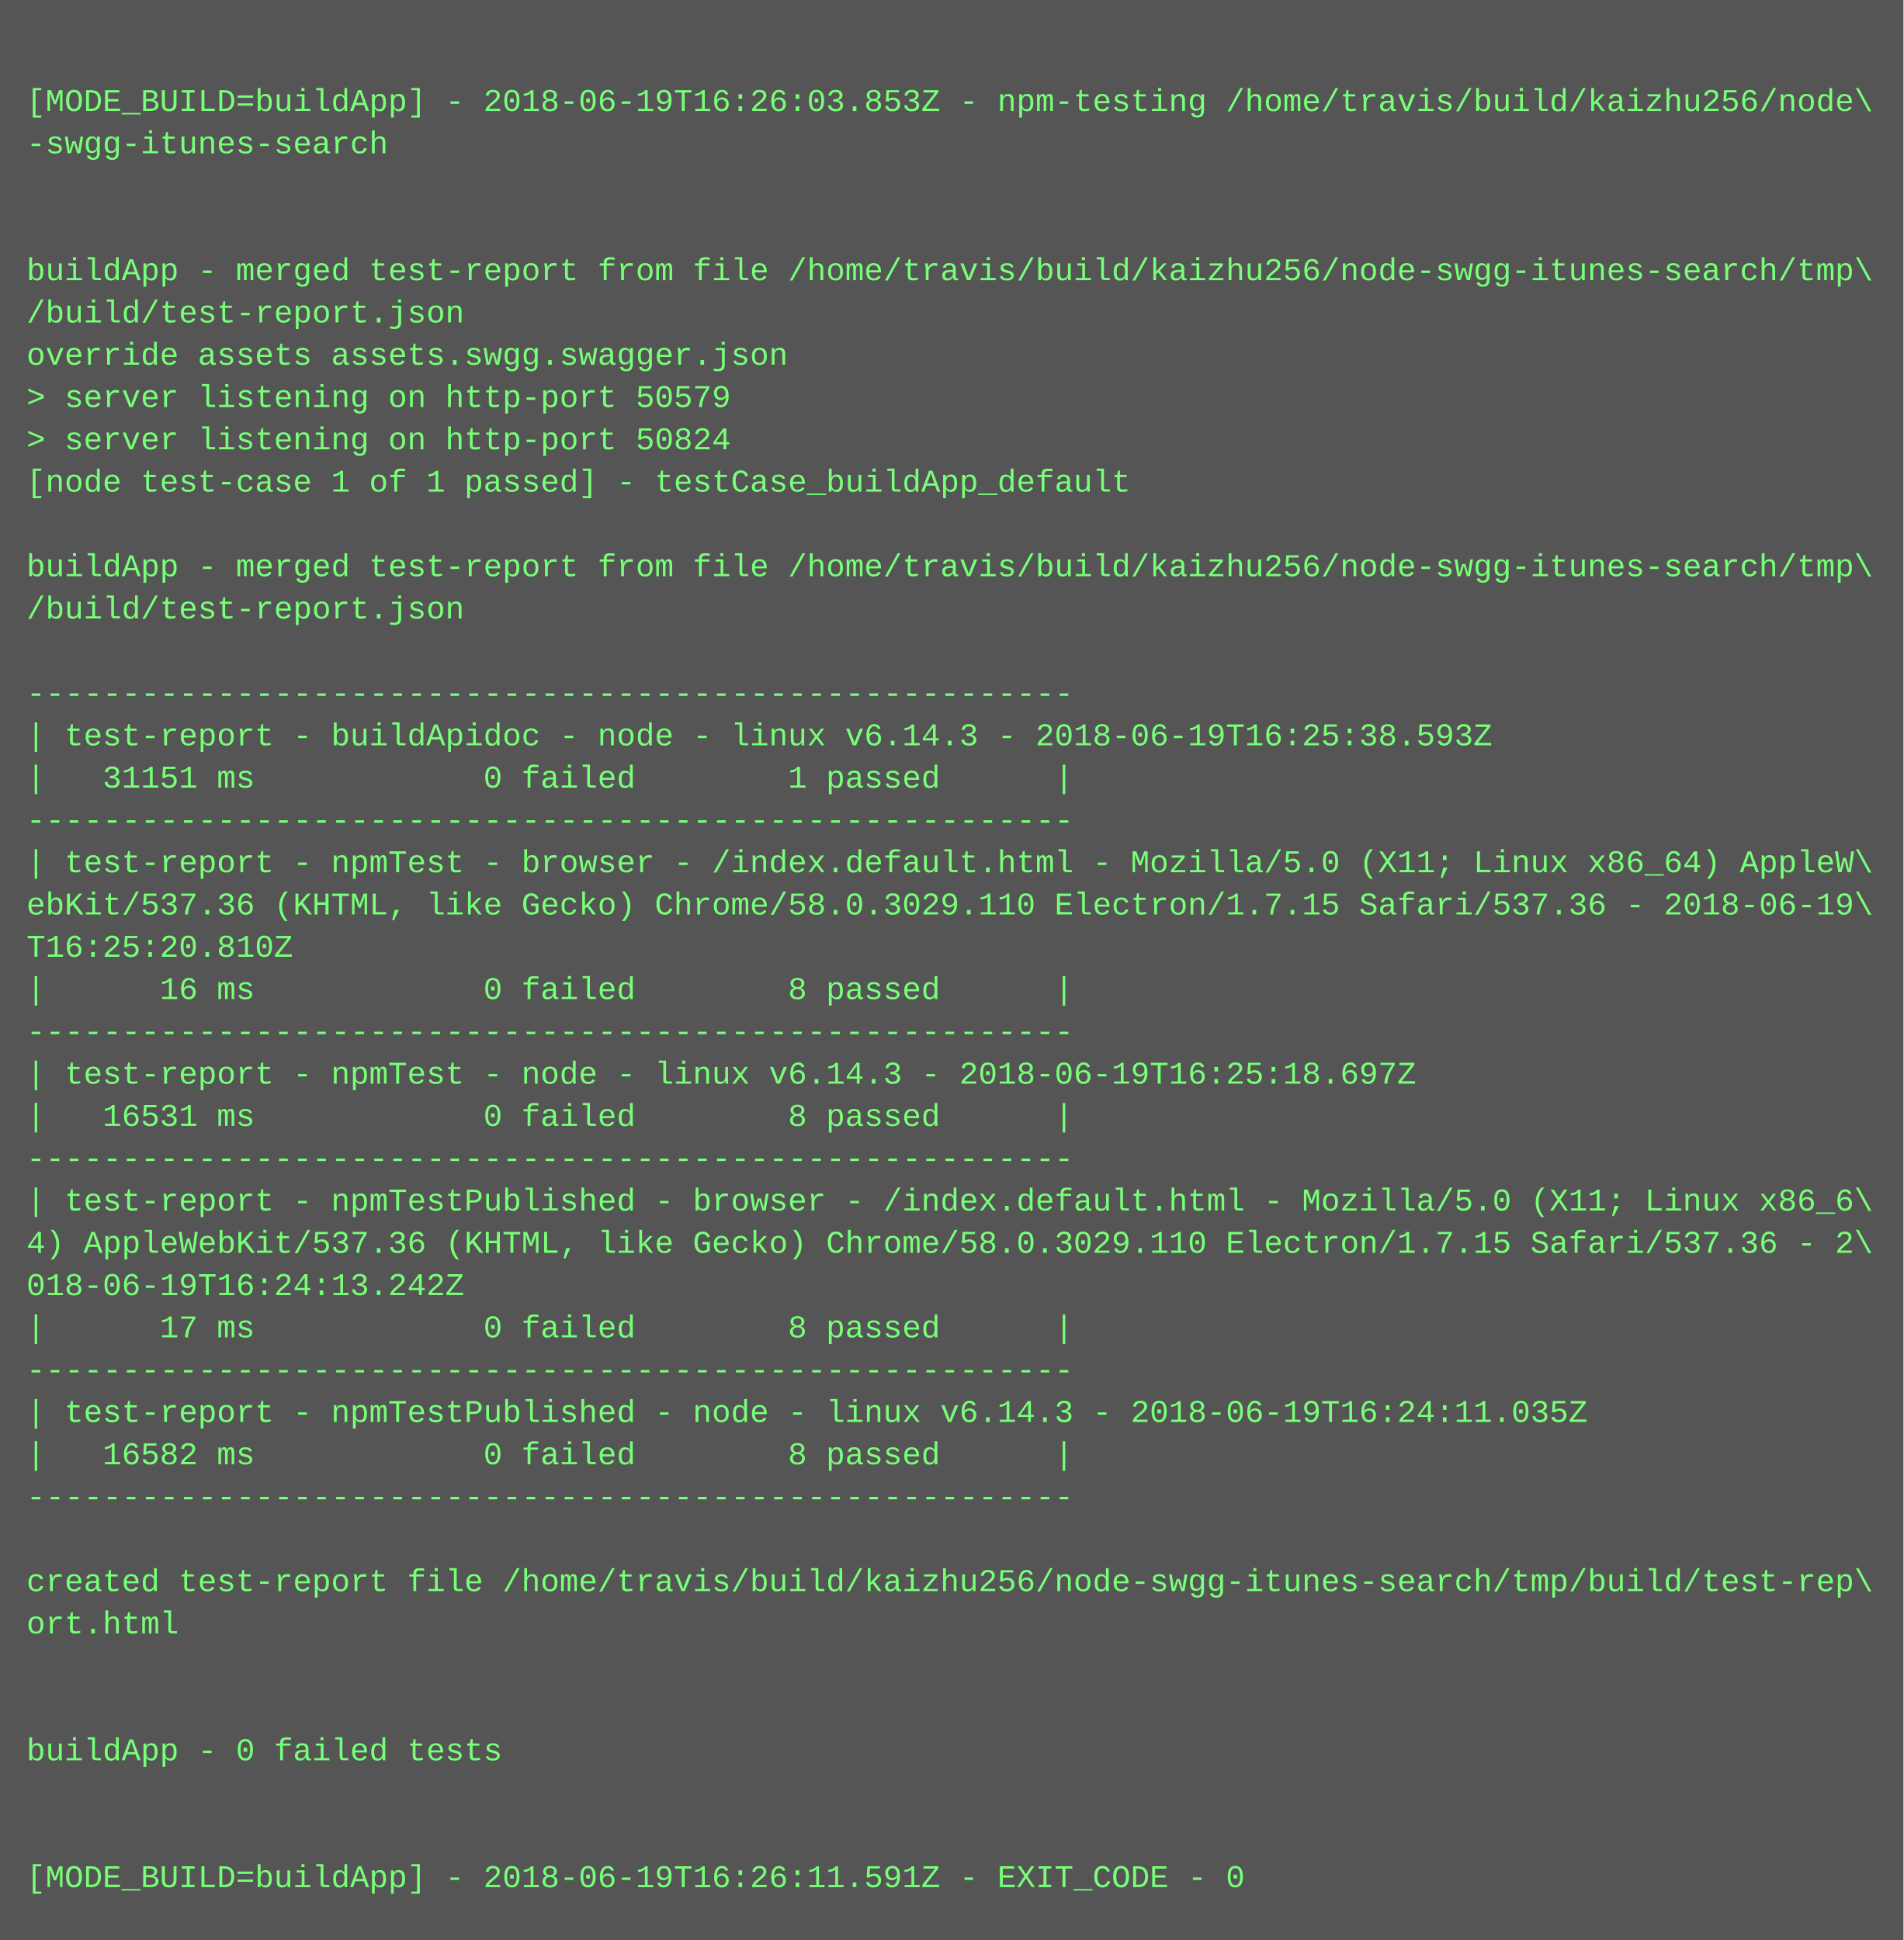
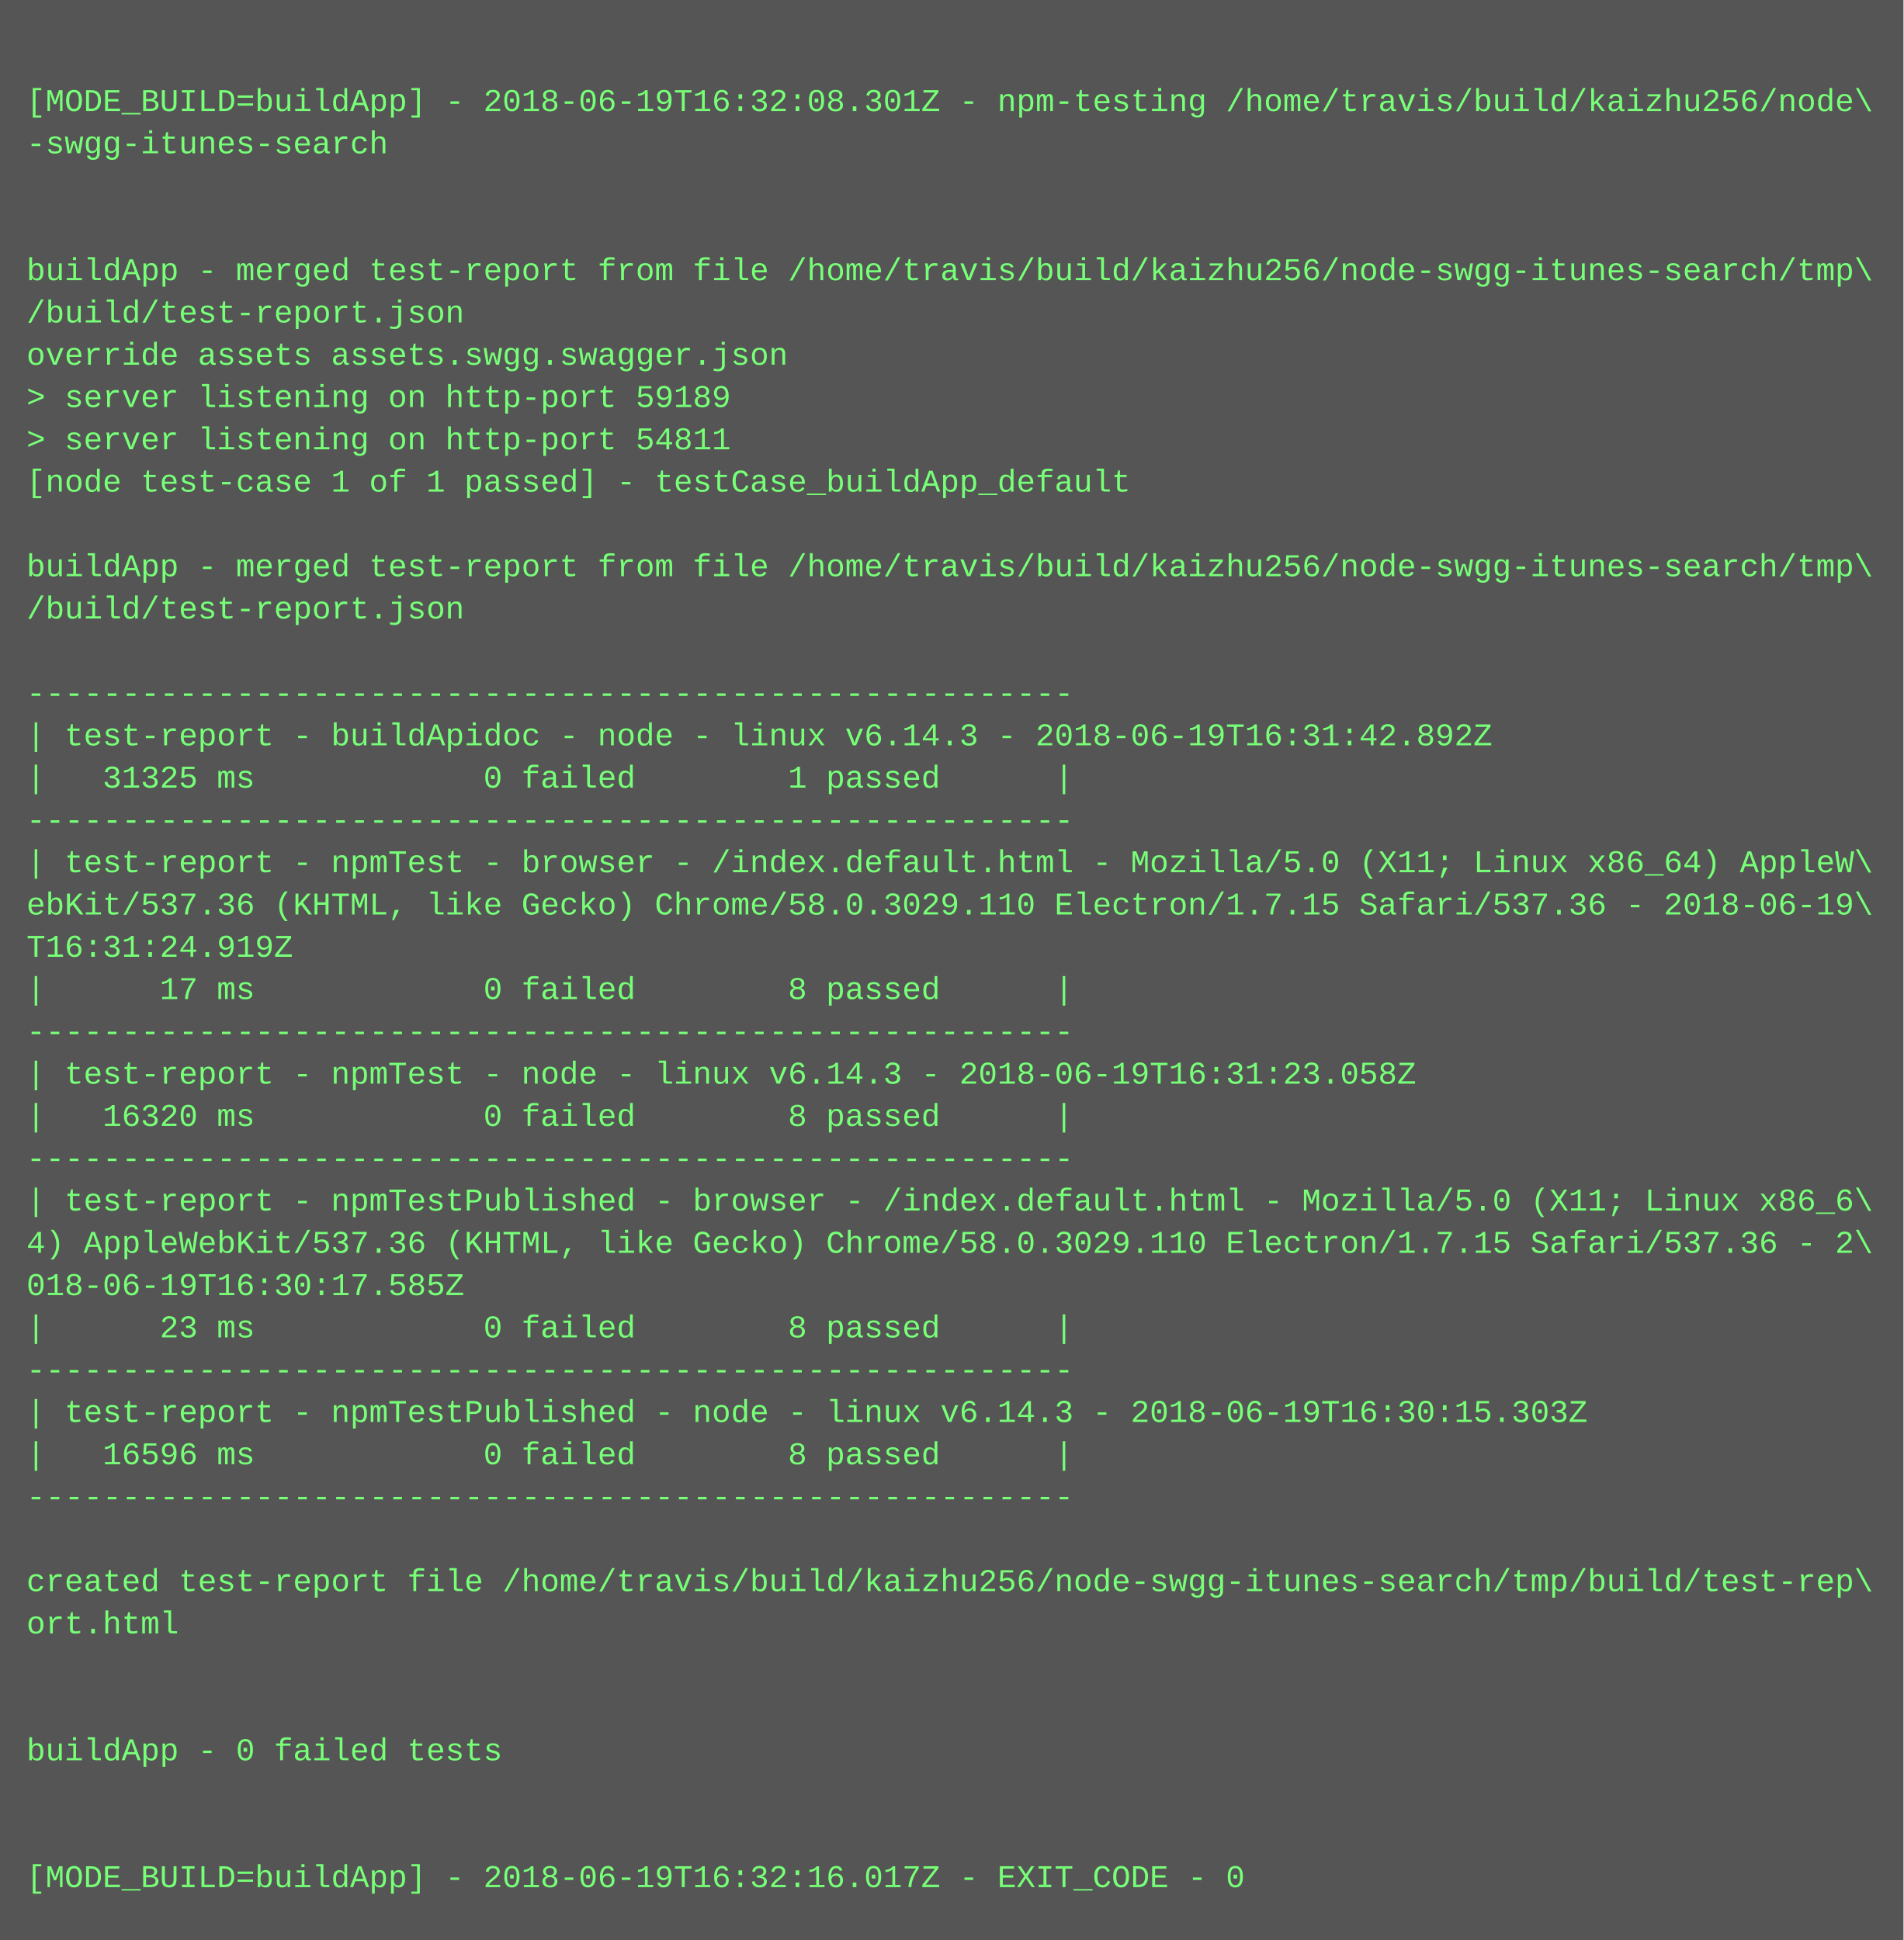
<svg xmlns="http://www.w3.org/2000/svg" height="734" width="720">
  <rect height="734" fill="#555" width="720" />
  <text fill="#7f7" font-family="Courier New" font-size="12" xml:space="preserve">
    <tspan x="10" y="26" />
-     <tspan x="10" y="42">[MODE_BUILD=buildApp] - 2018-06-19T16:26:03.853Z - npm-testing /home/travis/build/kaizhu256/node\</tspan>
+     <tspan x="10" y="42">[MODE_BUILD=buildApp] - 2018-06-19T16:32:08.301Z - npm-testing /home/travis/build/kaizhu256/node\</tspan>
    <tspan x="10" y="58">-swgg-itunes-search</tspan>
    <tspan x="10" y="74" />
    <tspan x="10" y="90" />
    <tspan x="10" y="106">buildApp - merged test-report from file /home/travis/build/kaizhu256/node-swgg-itunes-search/tmp\</tspan>
    <tspan x="10" y="122">/build/test-report.json</tspan>
    <tspan x="10" y="138">override assets assets.swgg.swagger.json</tspan>
-     <tspan x="10" y="154">&gt; server listening on http-port 50579</tspan>
-     <tspan x="10" y="170">&gt; server listening on http-port 50824</tspan>
+     <tspan x="10" y="154">&gt; server listening on http-port 59189</tspan>
+     <tspan x="10" y="170">&gt; server listening on http-port 54811</tspan>
    <tspan x="10" y="186">[node test-case 1 of 1 passed] - testCase_buildApp_default</tspan>
    <tspan x="10" y="202" />
    <tspan x="10" y="218">buildApp - merged test-report from file /home/travis/build/kaizhu256/node-swgg-itunes-search/tmp\</tspan>
    <tspan x="10" y="234">/build/test-report.json</tspan>
    <tspan x="10" y="250" />
    <tspan x="10" y="266">-------------------------------------------------------</tspan>
-     <tspan x="10" y="282">| test-report - buildApidoc - node - linux v6.14.3 - 2018-06-19T16:25:38.593Z</tspan>
-     <tspan x="10" y="298">|   31151 ms            0 failed        1 passed      |</tspan>
+     <tspan x="10" y="282">| test-report - buildApidoc - node - linux v6.14.3 - 2018-06-19T16:31:42.892Z</tspan>
+     <tspan x="10" y="298">|   31325 ms            0 failed        1 passed      |</tspan>
    <tspan x="10" y="314">-------------------------------------------------------</tspan>
    <tspan x="10" y="330">| test-report - npmTest - browser - /index.default.html - Mozilla/5.0 (X11; Linux x86_64) AppleW\</tspan>
    <tspan x="10" y="346">ebKit/537.36 (KHTML, like Gecko) Chrome/58.0.3029.110 Electron/1.7.15 Safari/537.36 - 2018-06-19\</tspan>
-     <tspan x="10" y="362">T16:25:20.810Z</tspan>
-     <tspan x="10" y="378">|      16 ms            0 failed        8 passed      |</tspan>
+     <tspan x="10" y="362">T16:31:24.919Z</tspan>
+     <tspan x="10" y="378">|      17 ms            0 failed        8 passed      |</tspan>
    <tspan x="10" y="394">-------------------------------------------------------</tspan>
-     <tspan x="10" y="410">| test-report - npmTest - node - linux v6.14.3 - 2018-06-19T16:25:18.697Z</tspan>
-     <tspan x="10" y="426">|   16531 ms            0 failed        8 passed      |</tspan>
+     <tspan x="10" y="410">| test-report - npmTest - node - linux v6.14.3 - 2018-06-19T16:31:23.058Z</tspan>
+     <tspan x="10" y="426">|   16320 ms            0 failed        8 passed      |</tspan>
    <tspan x="10" y="442">-------------------------------------------------------</tspan>
    <tspan x="10" y="458">| test-report - npmTestPublished - browser - /index.default.html - Mozilla/5.0 (X11; Linux x86_6\</tspan>
    <tspan x="10" y="474">4) AppleWebKit/537.36 (KHTML, like Gecko) Chrome/58.0.3029.110 Electron/1.7.15 Safari/537.36 - 2\</tspan>
-     <tspan x="10" y="490">018-06-19T16:24:13.242Z</tspan>
-     <tspan x="10" y="506">|      17 ms            0 failed        8 passed      |</tspan>
+     <tspan x="10" y="490">018-06-19T16:30:17.585Z</tspan>
+     <tspan x="10" y="506">|      23 ms            0 failed        8 passed      |</tspan>
    <tspan x="10" y="522">-------------------------------------------------------</tspan>
-     <tspan x="10" y="538">| test-report - npmTestPublished - node - linux v6.14.3 - 2018-06-19T16:24:11.035Z</tspan>
-     <tspan x="10" y="554">|   16582 ms            0 failed        8 passed      |</tspan>
+     <tspan x="10" y="538">| test-report - npmTestPublished - node - linux v6.14.3 - 2018-06-19T16:30:15.303Z</tspan>
+     <tspan x="10" y="554">|   16596 ms            0 failed        8 passed      |</tspan>
    <tspan x="10" y="570">-------------------------------------------------------</tspan>
    <tspan x="10" y="586" />
    <tspan x="10" y="602">created test-report file /home/travis/build/kaizhu256/node-swgg-itunes-search/tmp/build/test-rep\</tspan>
    <tspan x="10" y="618">ort.html</tspan>
    <tspan x="10" y="634" />
    <tspan x="10" y="650" />
    <tspan x="10" y="666">buildApp - 0 failed tests</tspan>
    <tspan x="10" y="682" />
    <tspan x="10" y="698" />
-     <tspan x="10" y="714">[MODE_BUILD=buildApp] - 2018-06-19T16:26:11.591Z - EXIT_CODE - 0</tspan>
+     <tspan x="10" y="714">[MODE_BUILD=buildApp] - 2018-06-19T16:32:16.017Z - EXIT_CODE - 0</tspan>
  </text>
</svg>
